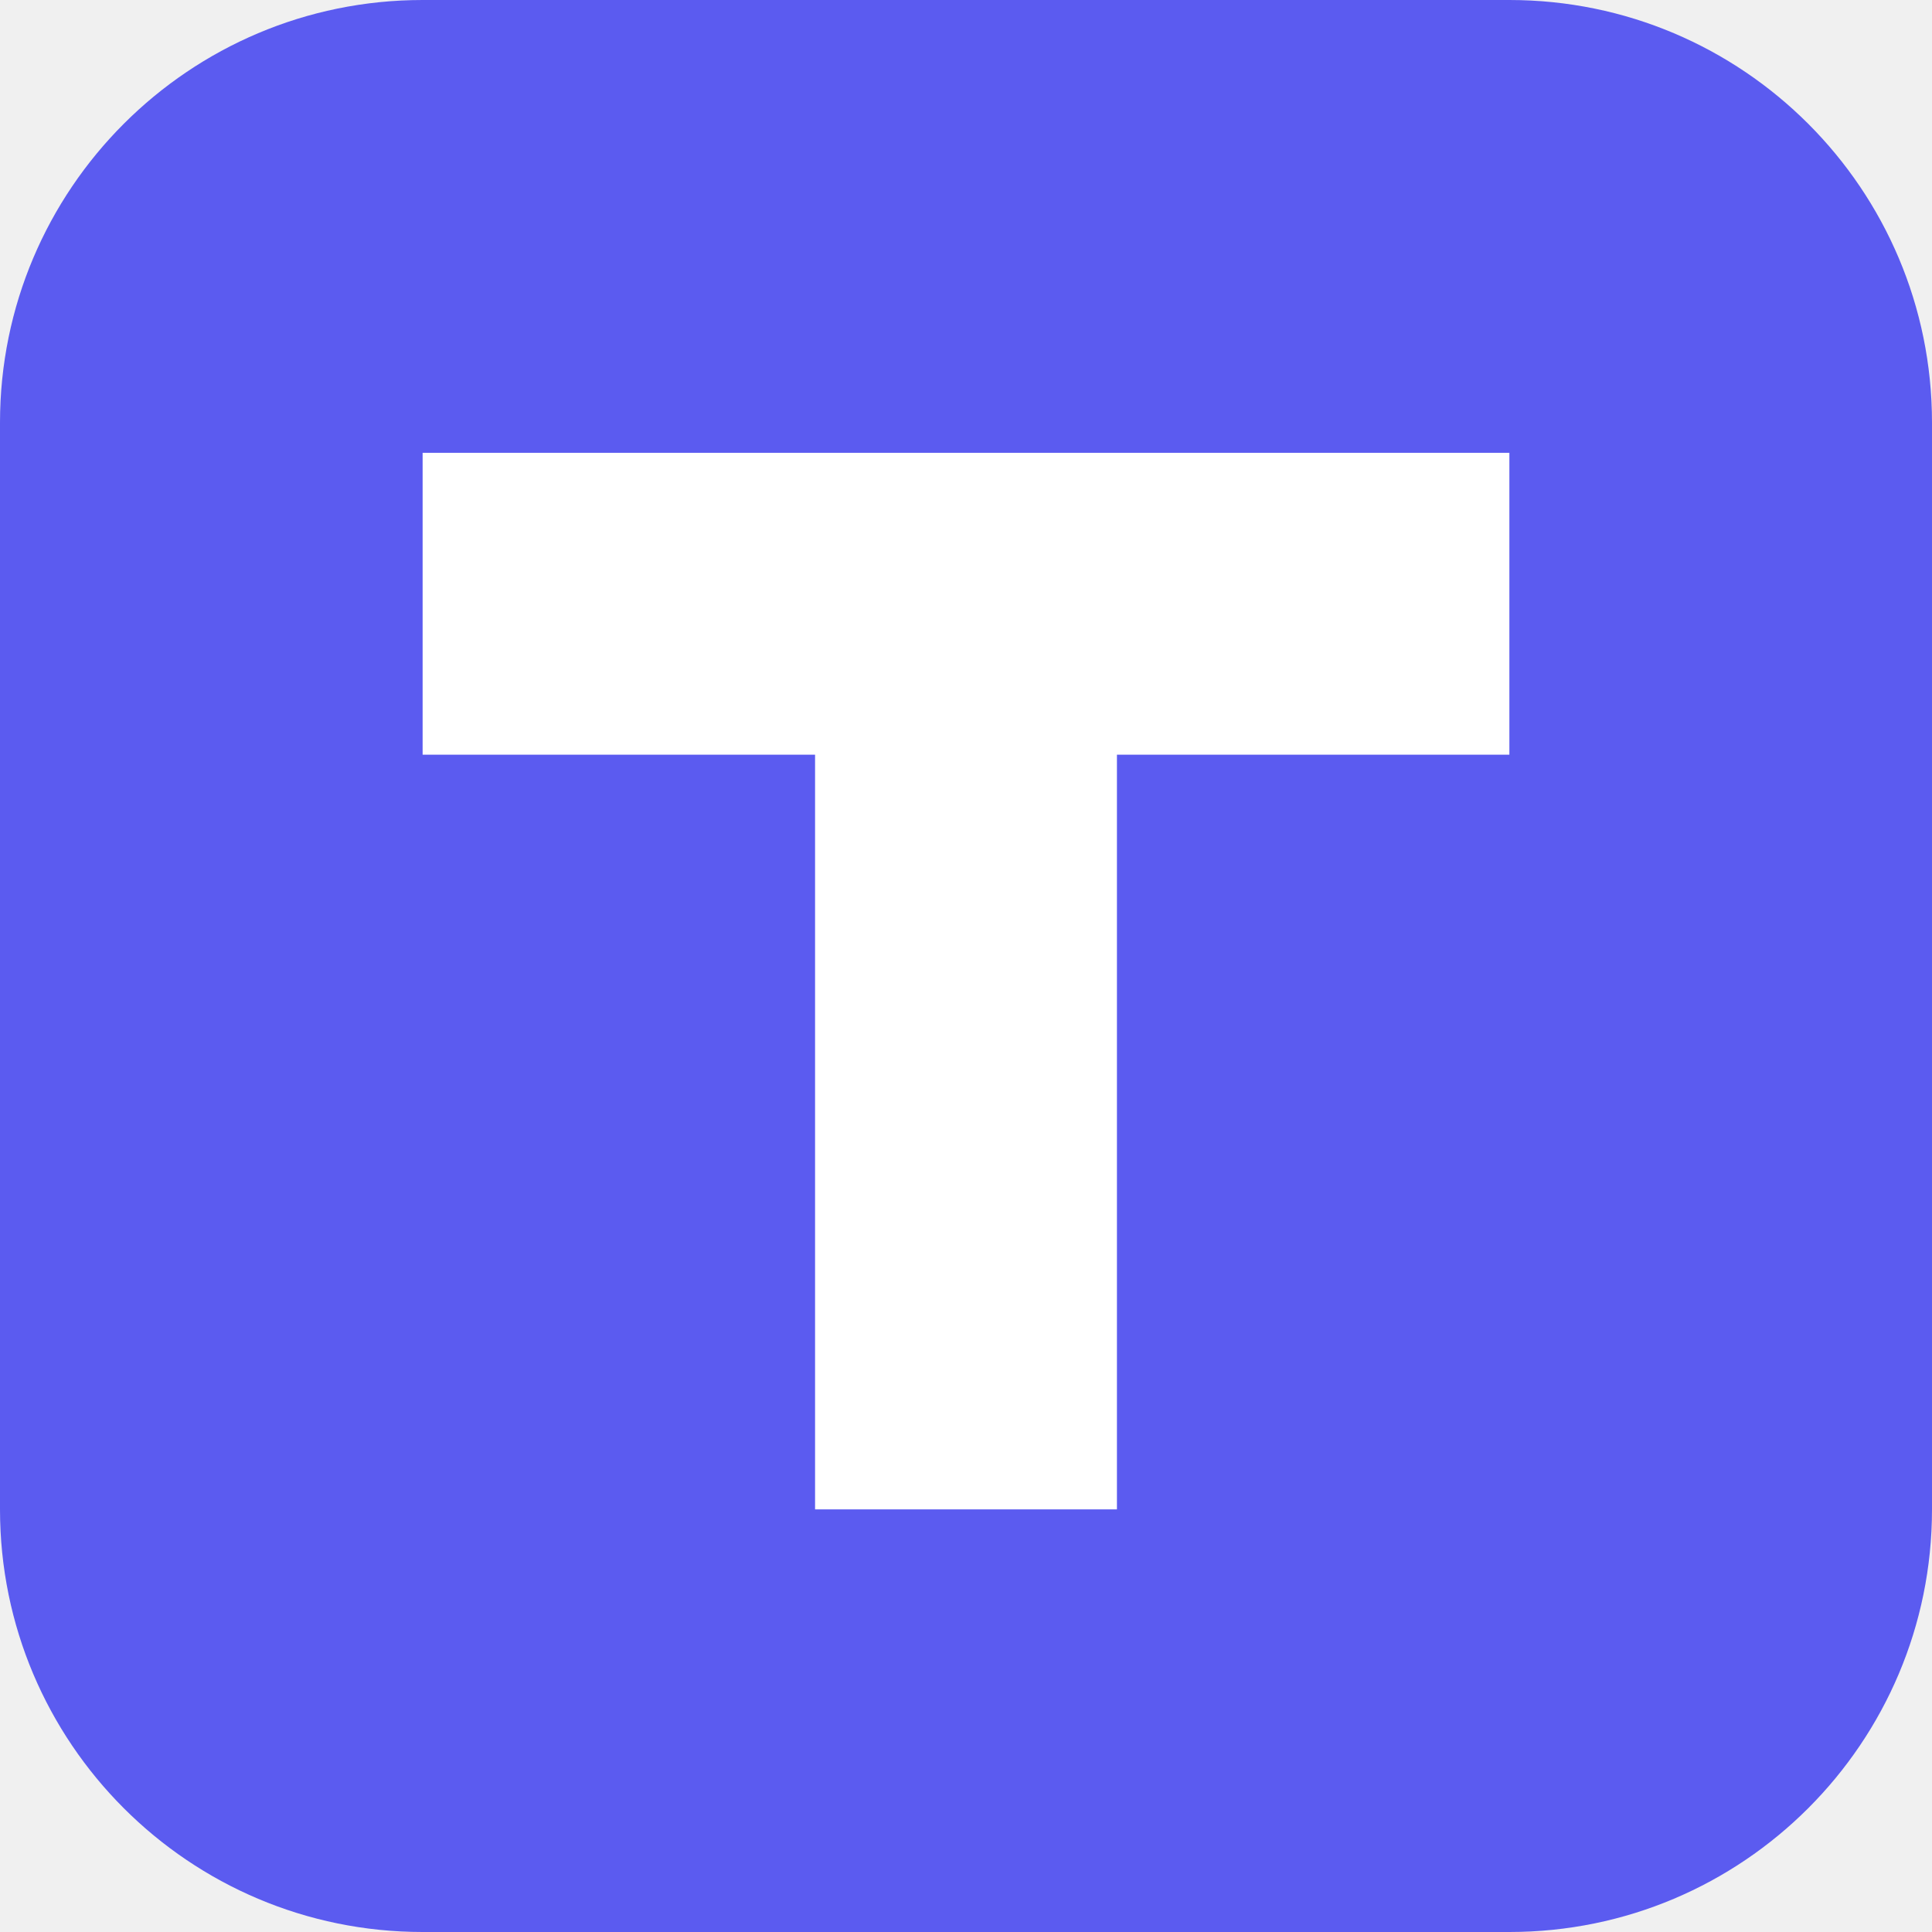
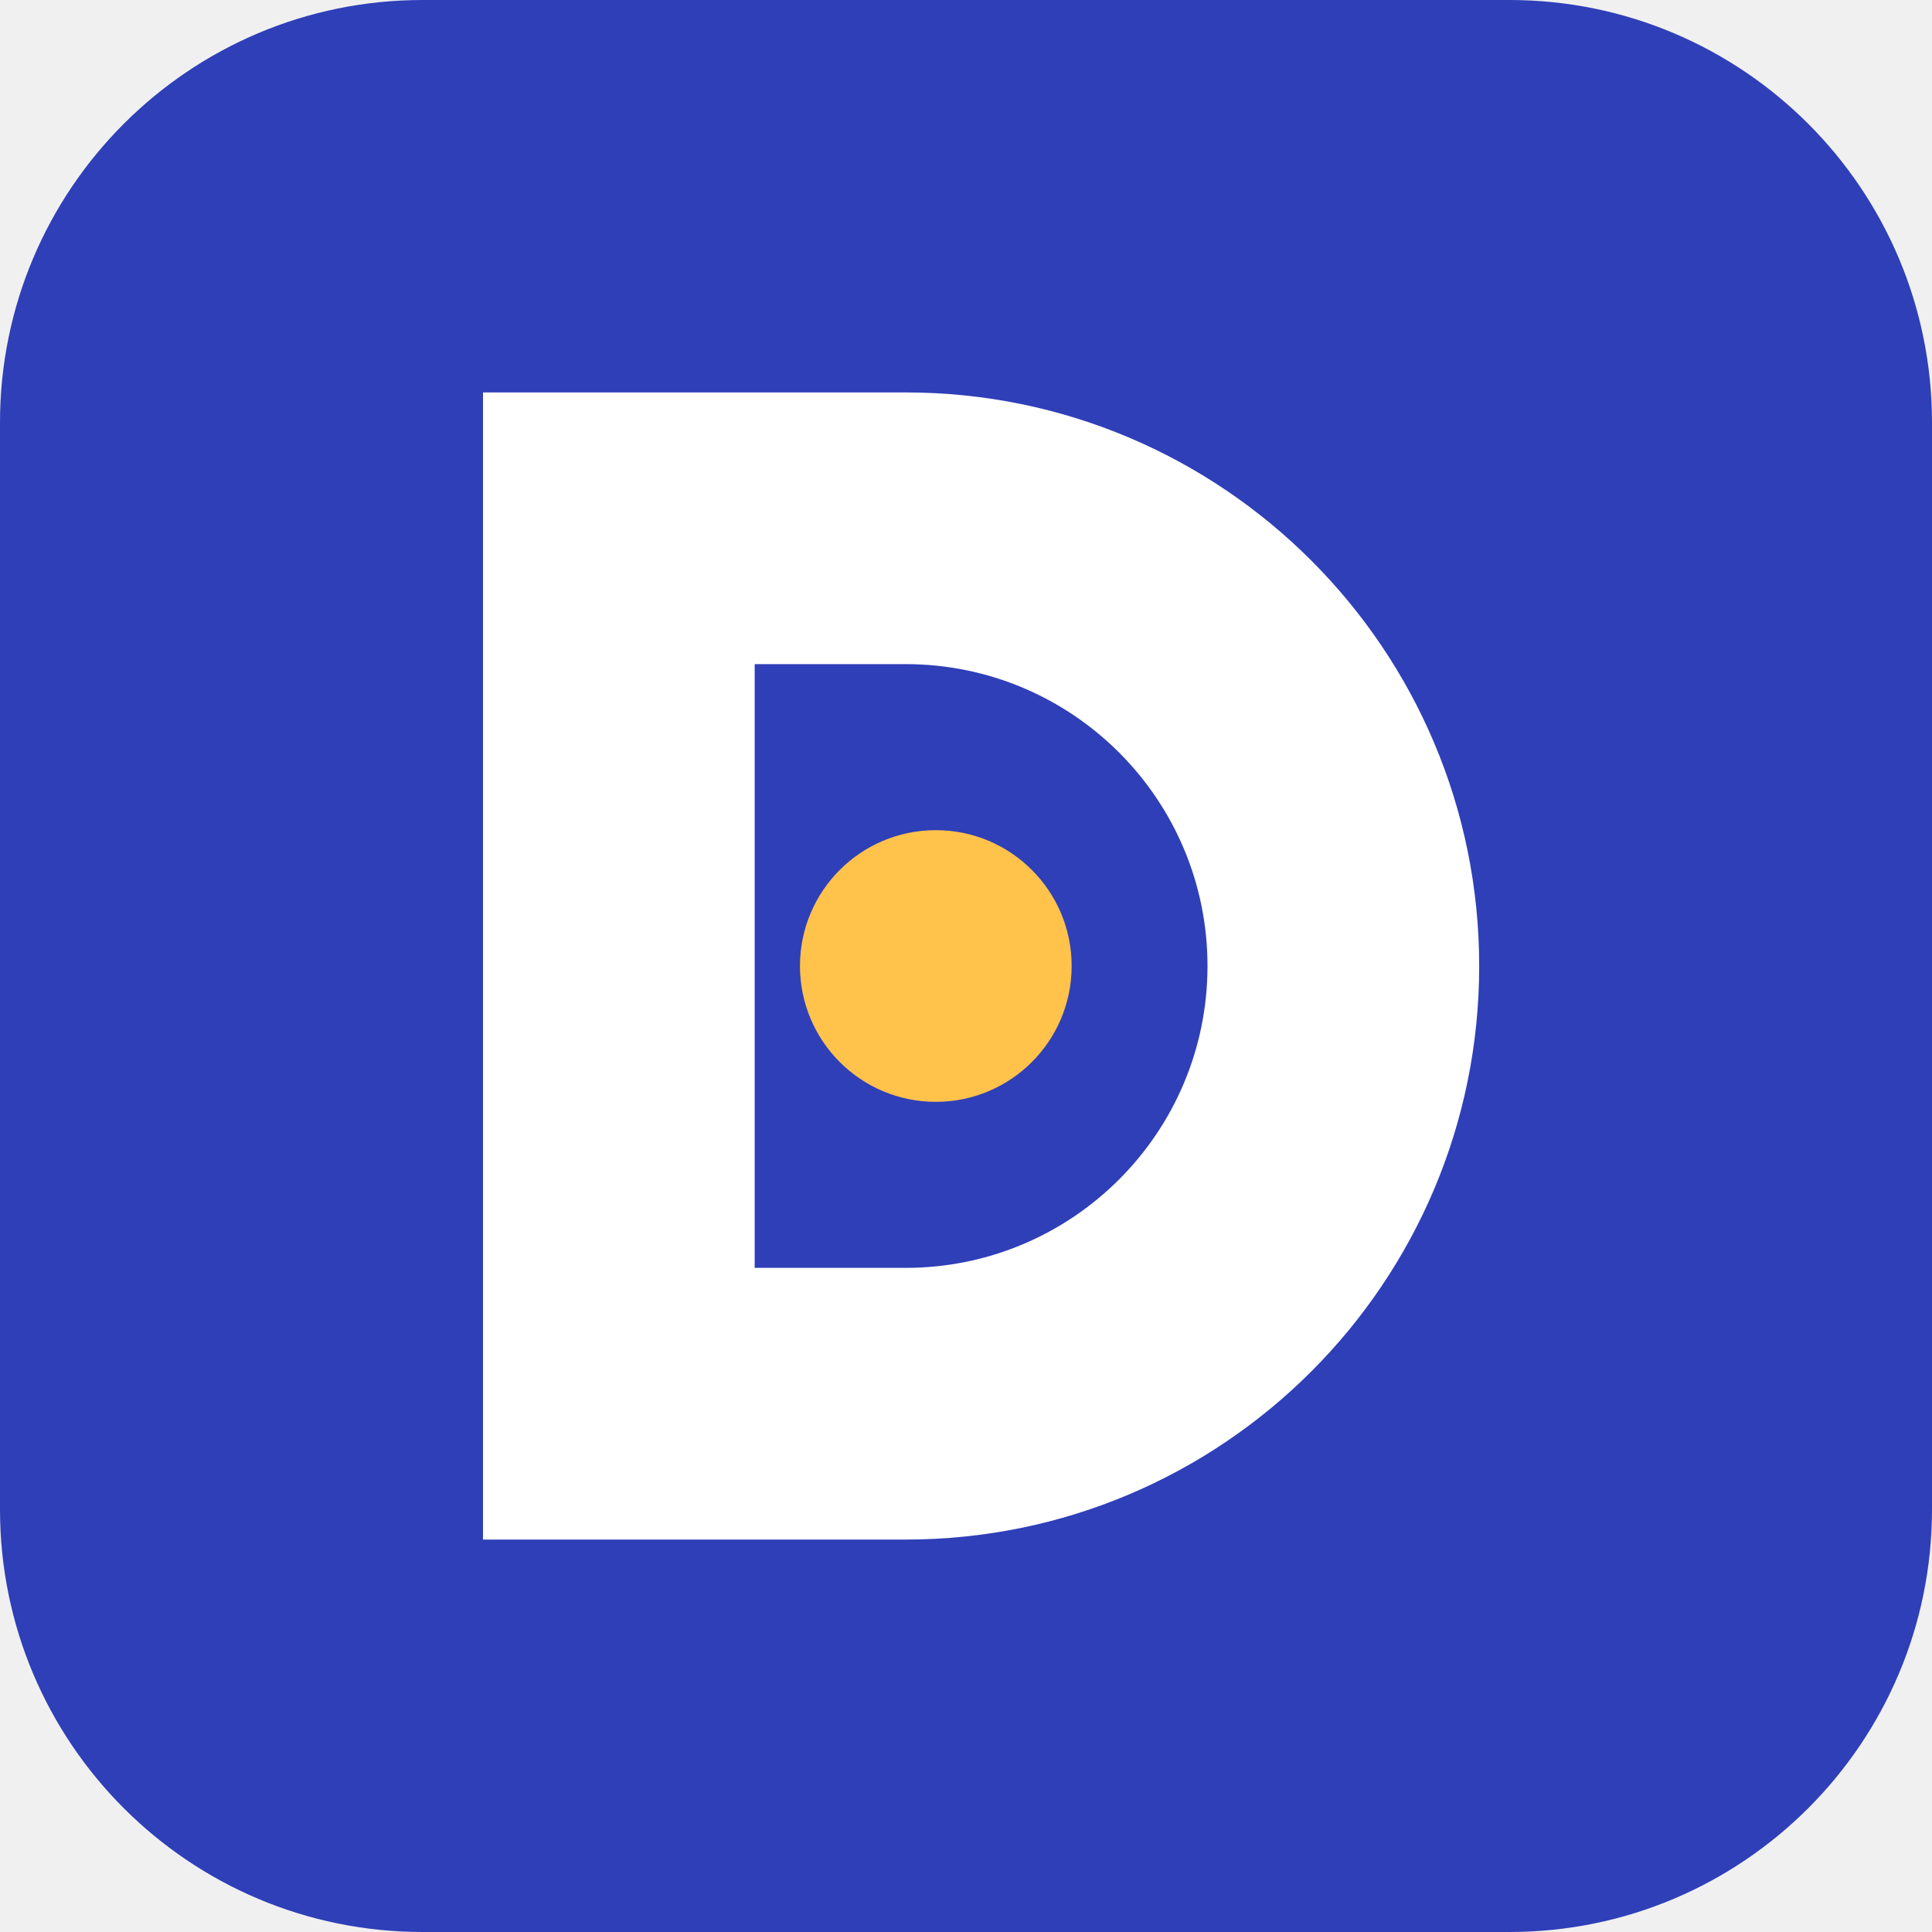
<svg xmlns="http://www.w3.org/2000/svg" viewBox="0 0 64 64">
-   <rect width="64" height="64" rx="14" fill="#5b5bf0" />
-   <path d="M14 15h36v10H37v25H27V25H14z" fill="#fff" />
+   <rect width="64" height="64" rx="14" fill="#2f3fb8" />
+   <path fill="#fff" fill-rule="evenodd" d="M16 13h14a19 19 0 0 1 0 38H16zM25 22v20h5a10 10 0 0 0 0-20z" />
+   <circle cx="31" cy="32" r="4.5" fill="#ffc24b" />
</svg>
